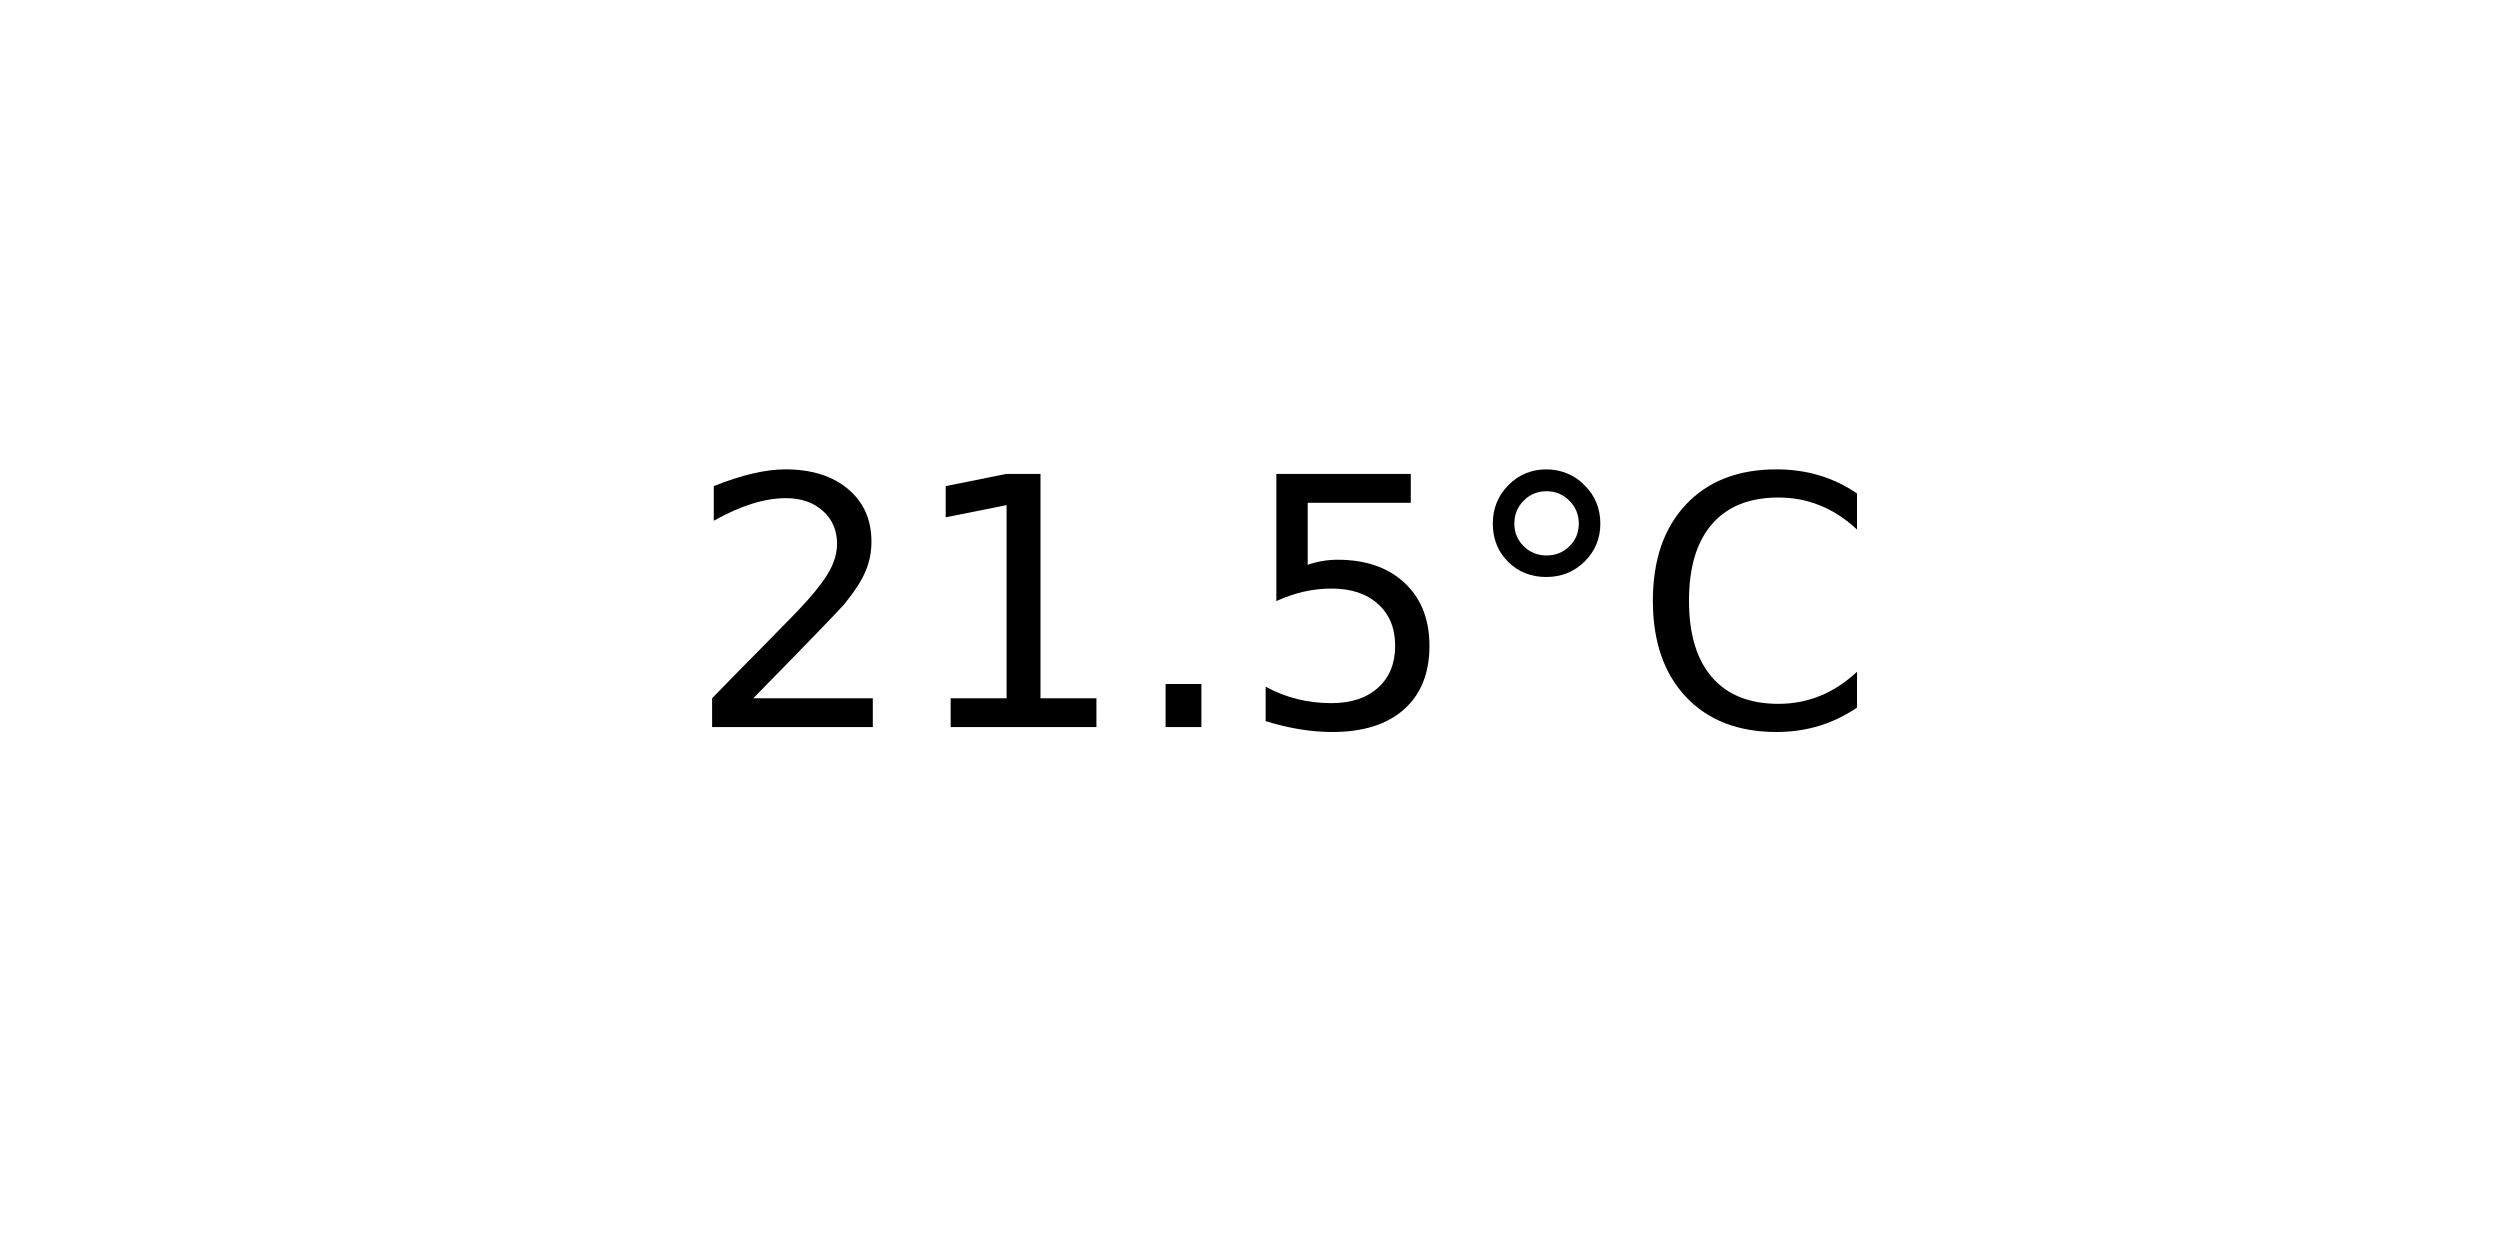
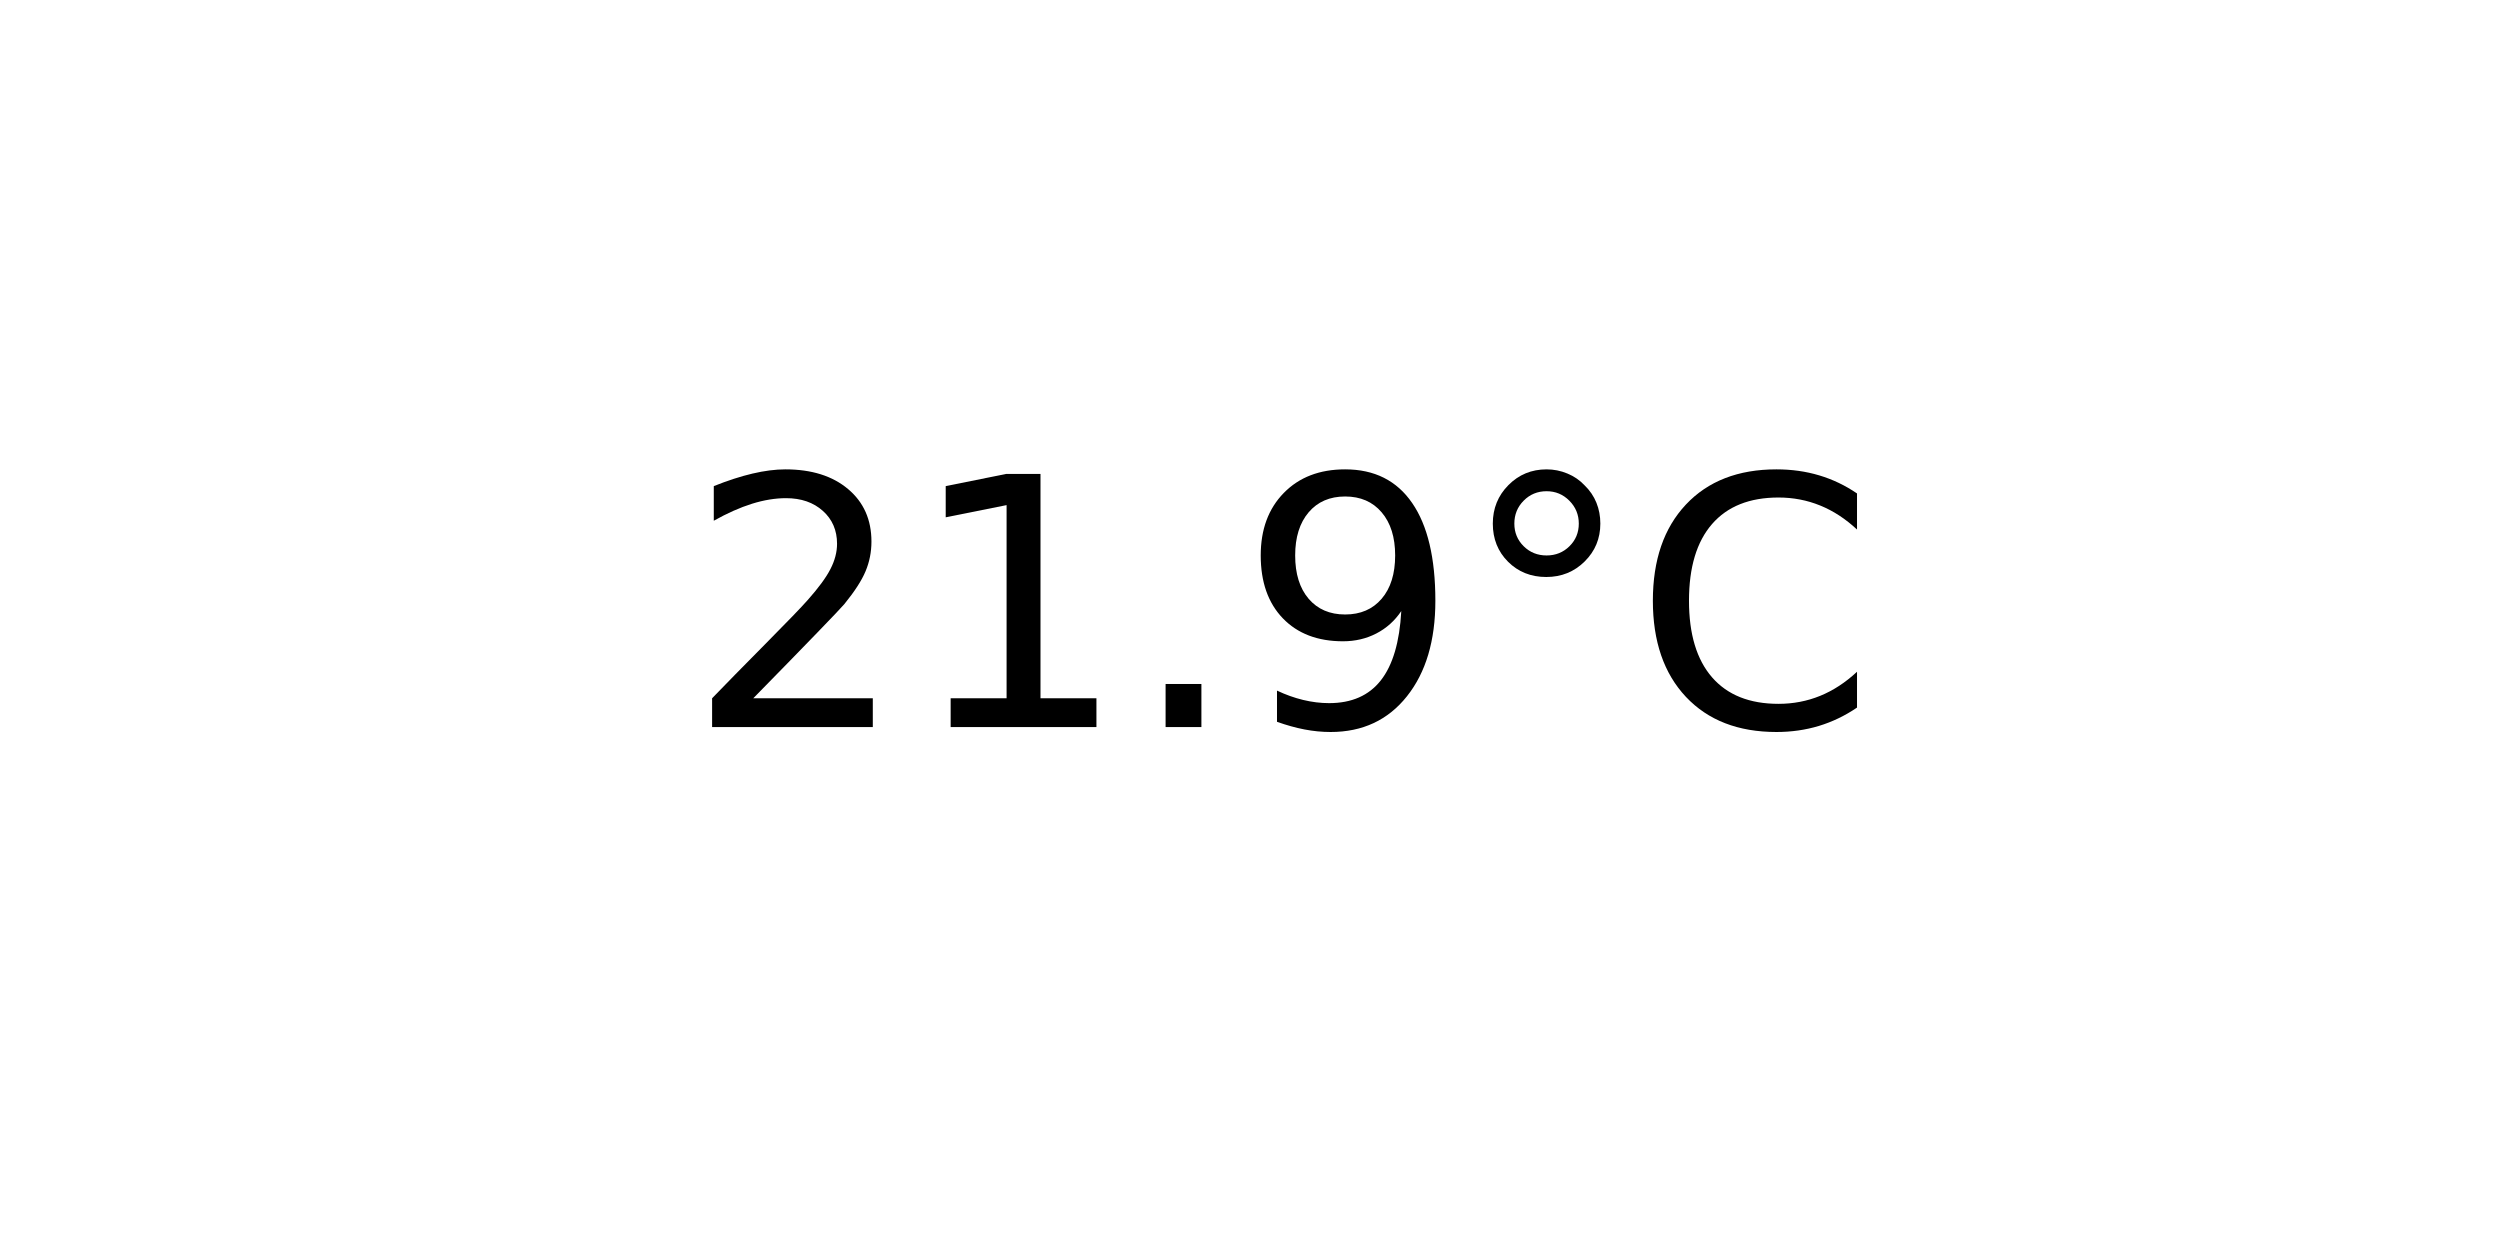
<svg xmlns="http://www.w3.org/2000/svg" xmlns:xlink="http://www.w3.org/1999/xlink" width="72pt" height="36pt" viewBox="0 0 72 36" version="1.1">
  <defs>
    <style type="text/css">*{stroke-linejoin: round; stroke-linecap: butt}</style>
  </defs>
  <g id="figure_1">
    <g id="axes_1">
      <g id="text_1">
        <g transform="translate(19.77578 20.93937) scale(0.1 -0.1)">
          <defs>
            <path id="DejaVuSans-32" d="M 1228 531  L 3431 531  L 3431 0  L 469 0  L 469 531  Q 828 903 1448 1529  Q 2069 2156 2228 2338  Q 2531 2678 2651 2914  Q 2772 3150 2772 3378  Q 2772 3750 2511 3984  Q 2250 4219 1831 4219  Q 1534 4219 1204 4116  Q 875 4013 500 3803  L 500 4441  Q 881 4594 1212 4672  Q 1544 4750 1819 4750  Q 2544 4750 2975 4387  Q 3406 4025 3406 3419  Q 3406 3131 3298 2873  Q 3191 2616 2906 2266  Q 2828 2175 2409 1742  Q 1991 1309 1228 531  z " transform="scale(0.015625)" />
            <path id="DejaVuSans-31" d="M 794 531  L 1825 531  L 1825 4091  L 703 3866  L 703 4441  L 1819 4666  L 2450 4666  L 2450 531  L 3481 531  L 3481 0  L 794 0  L 794 531  z " transform="scale(0.015625)" />
            <path id="DejaVuSans-2e" d="M 684 794  L 1344 794  L 1344 0  L 684 0  L 684 794  z " transform="scale(0.015625)" />
-             <path id="DejaVuSans-35" d="M 691 4666  L 3169 4666  L 3169 4134  L 1269 4134  L 1269 2991  Q 1406 3038 1543 3061  Q 1681 3084 1819 3084  Q 2600 3084 3056 2656  Q 3513 2228 3513 1497  Q 3513 744 3044 326  Q 2575 -91 1722 -91  Q 1428 -91 1123 -41  Q 819 9 494 109  L 494 744  Q 775 591 1075 516  Q 1375 441 1709 441  Q 2250 441 2565 725  Q 2881 1009 2881 1497  Q 2881 1984 2565 2268  Q 2250 2553 1709 2553  Q 1456 2553 1204 2497  Q 953 2441 691 2322  L 691 4666  z " transform="scale(0.015625)" />
+             <path id="DejaVuSans-39" d="M 703 97  L 703 672  Q 941 559 1184 500  Q 1428 441 1663 441  Q 2288 441 2617 861  Q 2947 1281 2994 2138  Q 2813 1869 2534 1725  Q 2256 1581 1919 1581  Q 1219 1581 811 2004  Q 403 2428 403 3163  Q 403 3881 828 4315  Q 1253 4750 1959 4750  Q 2769 4750 3195 4129  Q 3622 3509 3622 2328  Q 3622 1225 3098 567  Q 2575 -91 1691 -91  Q 1453 -91 1209 -44  Q 966 3 703 97  z M 1959 2075  Q 2384 2075 2632 2365  Q 2881 2656 2881 3163  Q 2881 3666 2632 3958  Q 2384 4250 1959 4250  Q 1534 4250 1286 3958  Q 1038 3666 1038 3163  Q 1038 2656 1286 2365  Q 1534 2075 1959 2075  z " transform="scale(0.015625)" />
            <path id="DejaVuSans-b0" d="M 1600 4347  Q 1350 4347 1178 4173  Q 1006 4000 1006 3750  Q 1006 3503 1178 3333  Q 1350 3163 1600 3163  Q 1850 3163 2022 3333  Q 2194 3503 2194 3750  Q 2194 3997 2020 4172  Q 1847 4347 1600 4347  z M 1600 4750  Q 1800 4750 1984 4673  Q 2169 4597 2303 4453  Q 2447 4313 2519 4134  Q 2591 3956 2591 3750  Q 2591 3338 2302 3052  Q 2013 2766 1594 2766  Q 1172 2766 890 3047  Q 609 3328 609 3750  Q 609 4169 896 4459  Q 1184 4750 1600 4750  z " transform="scale(0.015625)" />
            <path id="DejaVuSans-43" d="M 4122 4306  L 4122 3641  Q 3803 3938 3442 4084  Q 3081 4231 2675 4231  Q 1875 4231 1450 3742  Q 1025 3253 1025 2328  Q 1025 1406 1450 917  Q 1875 428 2675 428  Q 3081 428 3442 575  Q 3803 722 4122 1019  L 4122 359  Q 3791 134 3420 21  Q 3050 -91 2638 -91  Q 1578 -91 968 557  Q 359 1206 359 2328  Q 359 3453 968 4101  Q 1578 4750 2638 4750  Q 3056 4750 3426 4639  Q 3797 4528 4122 4306  z " transform="scale(0.015625)" />
          </defs>
          <use xlink:href="#DejaVuSans-32" />
          <use xlink:href="#DejaVuSans-31" x="63.623" />
          <use xlink:href="#DejaVuSans-2e" x="127.246" />
-           <use xlink:href="#DejaVuSans-35" x="159.033" />
+           <use xlink:href="#DejaVuSans-39" x="159.033" />
          <use xlink:href="#DejaVuSans-b0" x="222.656" />
          <use xlink:href="#DejaVuSans-43" x="272.656" />
        </g>
      </g>
    </g>
  </g>
</svg>
